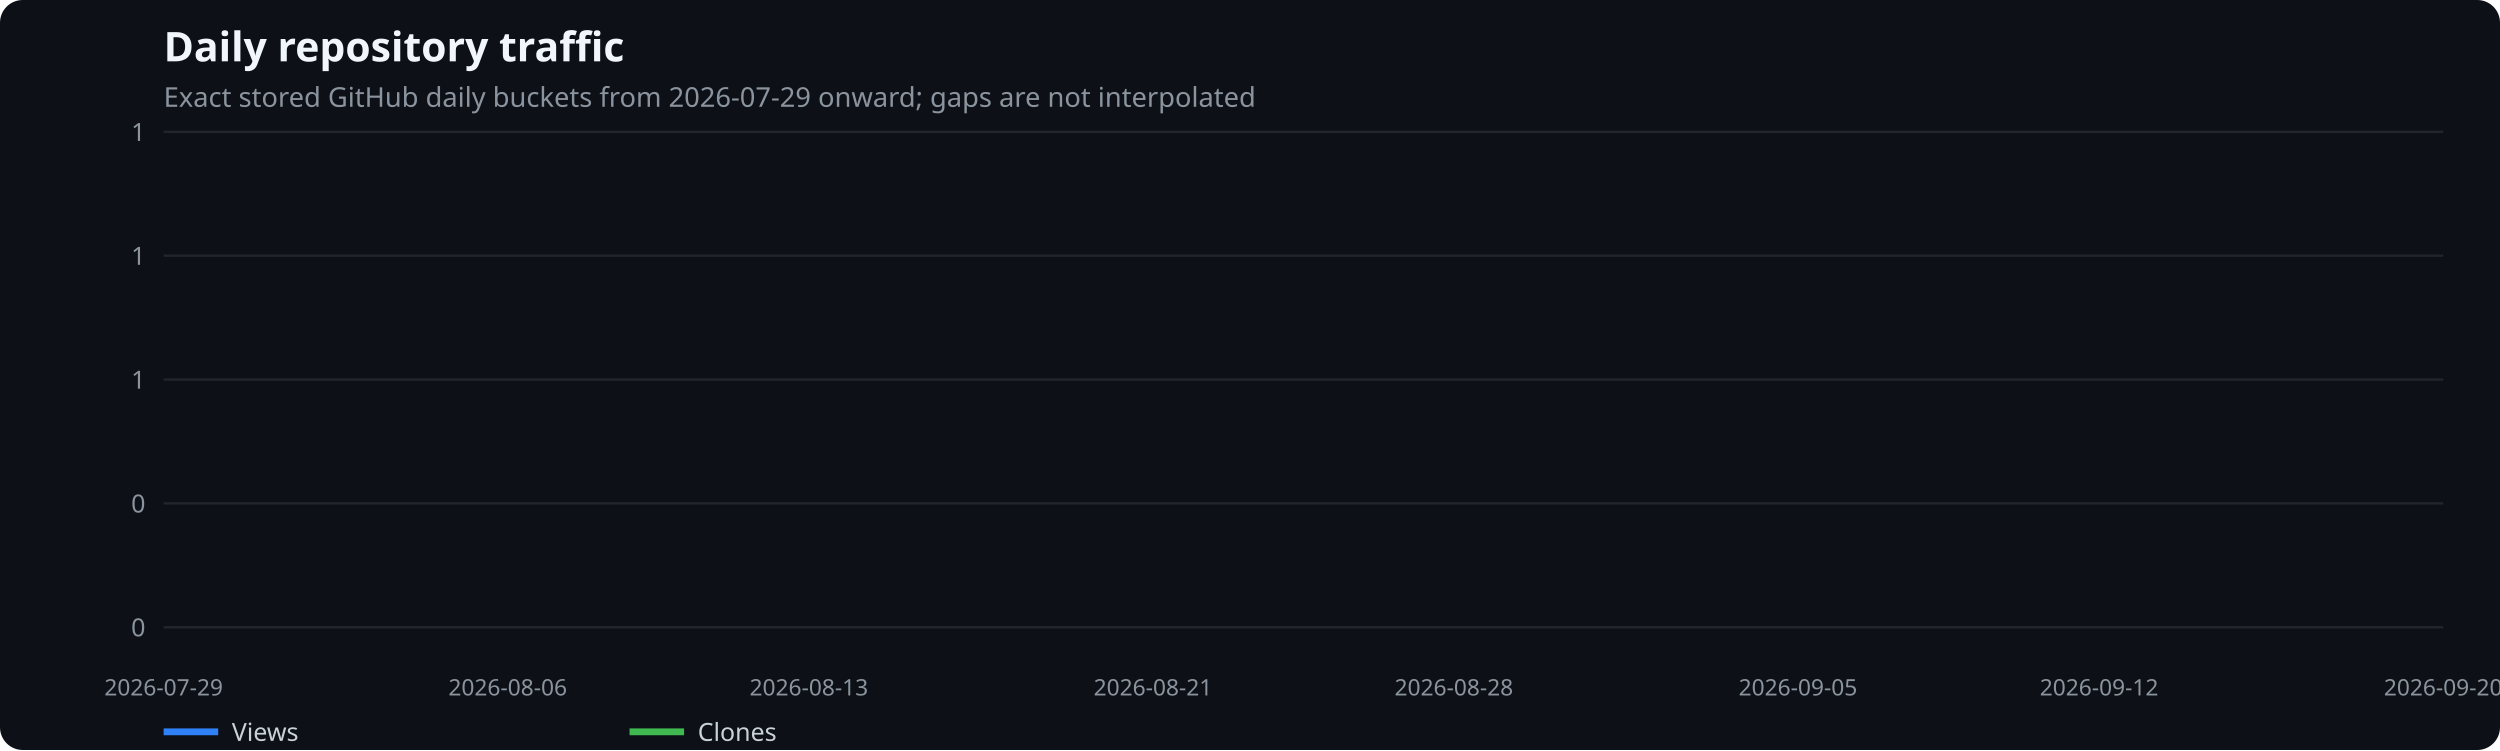
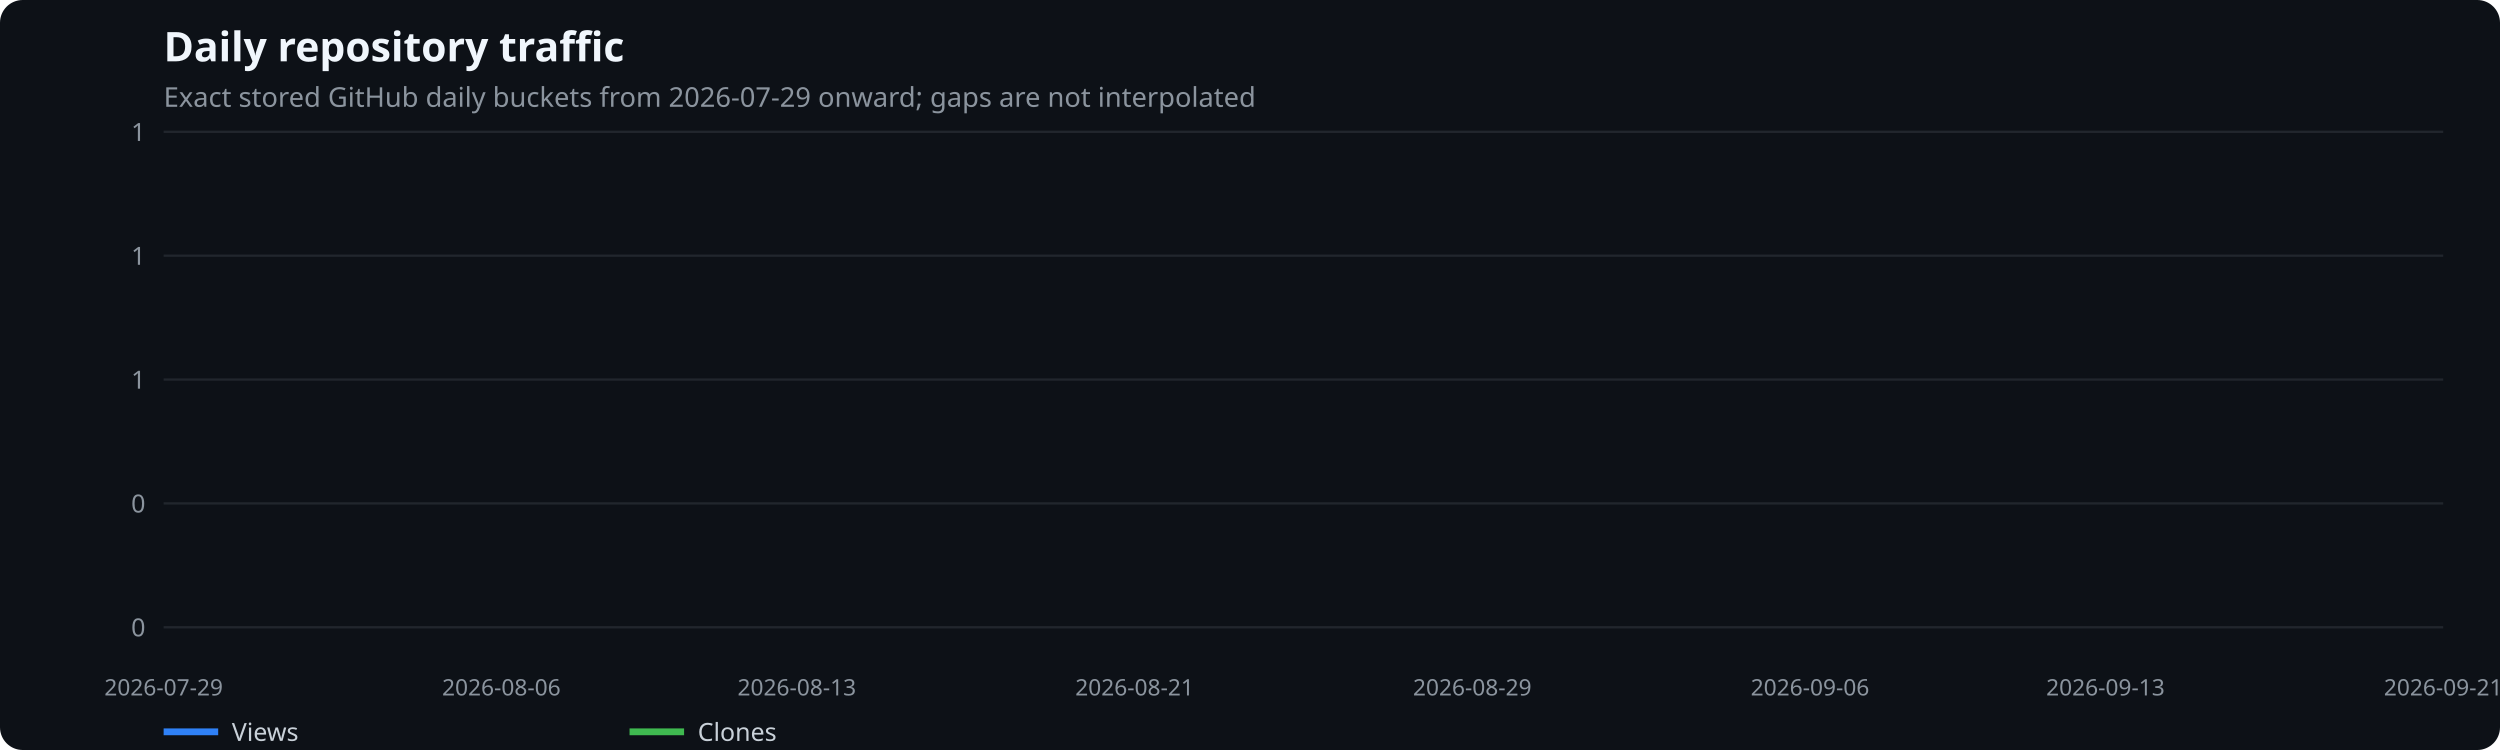
<svg xmlns="http://www.w3.org/2000/svg" width="1100" height="330" viewBox="0 0 1100 330" role="img" aria-label="Daily repository traffic">
  <rect width="100%" height="100%" fill="#0d1117" rx="10" />
  <text x="72" y="27" fill="#f0f6fc" font-family="system-ui,sans-serif" font-size="18" font-weight="600">Daily repository traffic</text>
  <text x="72" y="47" fill="#8b949e" font-family="system-ui,sans-serif" font-size="12">Exact stored GitHub daily buckets from 2026-07-29 onward; gaps are not interpolated</text>
  <line x1="72" x2="1075" y1="276.0" y2="276.0" stroke="#21262d" />
  <text x="64" y="280.0" text-anchor="end" fill="#8b949e" font-family="system-ui,sans-serif" font-size="11">0</text>
  <line x1="72" x2="1075" y1="221.5" y2="221.5" stroke="#21262d" />
  <text x="64" y="225.5" text-anchor="end" fill="#8b949e" font-family="system-ui,sans-serif" font-size="11">0</text>
  <line x1="72" x2="1075" y1="167.0" y2="167.0" stroke="#21262d" />
  <text x="64" y="171.0" text-anchor="end" fill="#8b949e" font-family="system-ui,sans-serif" font-size="11">1</text>
  <line x1="72" x2="1075" y1="112.5" y2="112.5" stroke="#21262d" />
  <text x="64" y="116.5" text-anchor="end" fill="#8b949e" font-family="system-ui,sans-serif" font-size="11">1</text>
  <line x1="72" x2="1075" y1="58.0" y2="58.0" stroke="#21262d" />
  <text x="64" y="62.0" text-anchor="end" fill="#8b949e" font-family="system-ui,sans-serif" font-size="11">1</text>
  <text x="72.0" y="306" text-anchor="middle" fill="#8b949e" font-family="system-ui,sans-serif" font-size="10">2026-07-29</text>
-   <text x="223.4" y="306" text-anchor="middle" fill="#8b949e" font-family="system-ui,sans-serif" font-size="10">2026-08-06</text>
-   <text x="355.9" y="306" text-anchor="middle" fill="#8b949e" font-family="system-ui,sans-serif" font-size="10">2026-08-13</text>
-   <text x="507.3" y="306" text-anchor="middle" fill="#8b949e" font-family="system-ui,sans-serif" font-size="10">2026-08-21</text>
-   <text x="639.7" y="306" text-anchor="middle" fill="#8b949e" font-family="system-ui,sans-serif" font-size="10">2026-08-28</text>
-   <text x="791.1" y="306" text-anchor="middle" fill="#8b949e" font-family="system-ui,sans-serif" font-size="10">2026-09-05</text>
-   <text x="923.6" y="306" text-anchor="middle" fill="#8b949e" font-family="system-ui,sans-serif" font-size="10">2026-09-12</text>
-   <text x="1075.0" y="306" text-anchor="middle" fill="#8b949e" font-family="system-ui,sans-serif" font-size="10">2026-09-20</text>
+   <text x="220.6" y="306" text-anchor="middle" fill="#8b949e" font-family="system-ui,sans-serif" font-size="10">2026-08-06</text>
+   <text x="350.6" y="306" text-anchor="middle" fill="#8b949e" font-family="system-ui,sans-serif" font-size="10">2026-08-13</text>
+   <text x="499.2" y="306" text-anchor="middle" fill="#8b949e" font-family="system-ui,sans-serif" font-size="10">2026-08-21</text>
+   <text x="647.8" y="306" text-anchor="middle" fill="#8b949e" font-family="system-ui,sans-serif" font-size="10">2026-08-29</text>
+   <text x="796.4" y="306" text-anchor="middle" fill="#8b949e" font-family="system-ui,sans-serif" font-size="10">2026-09-06</text>
+   <text x="926.4" y="306" text-anchor="middle" fill="#8b949e" font-family="system-ui,sans-serif" font-size="10">2026-09-13</text>
+   <text x="1075.0" y="306" text-anchor="middle" fill="#8b949e" font-family="system-ui,sans-serif" font-size="10">2026-09-21</text>
  <line x1="72" x2="96" y1="322" y2="322" stroke="#2f81f7" stroke-width="3" />
  <text x="102" y="326" fill="#c9d1d9" font-family="system-ui,sans-serif" font-size="11">Views</text>
  <line x1="277" x2="301" y1="322" y2="322" stroke="#3fb950" stroke-width="3" />
  <text x="307" y="326" fill="#c9d1d9" font-family="system-ui,sans-serif" font-size="11">Clones</text>
</svg>
